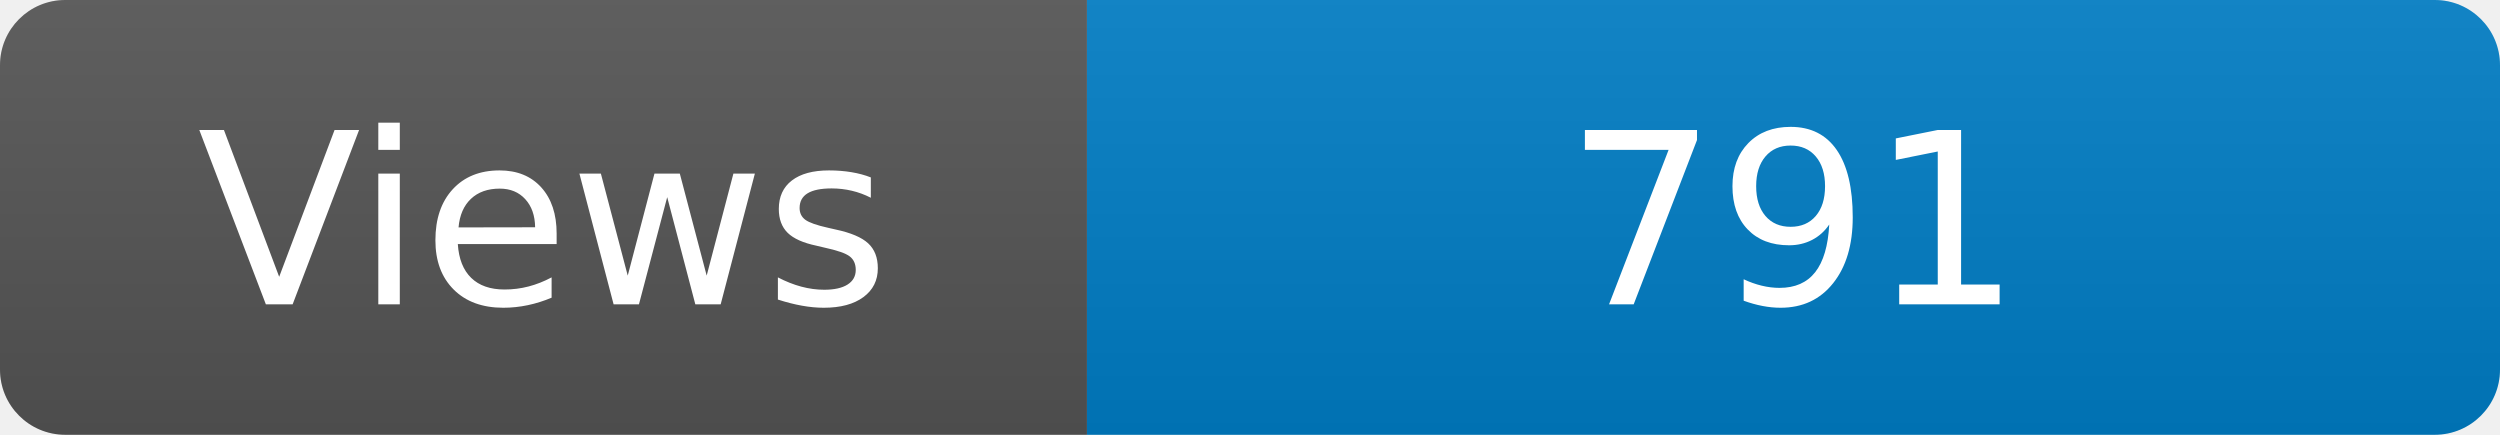
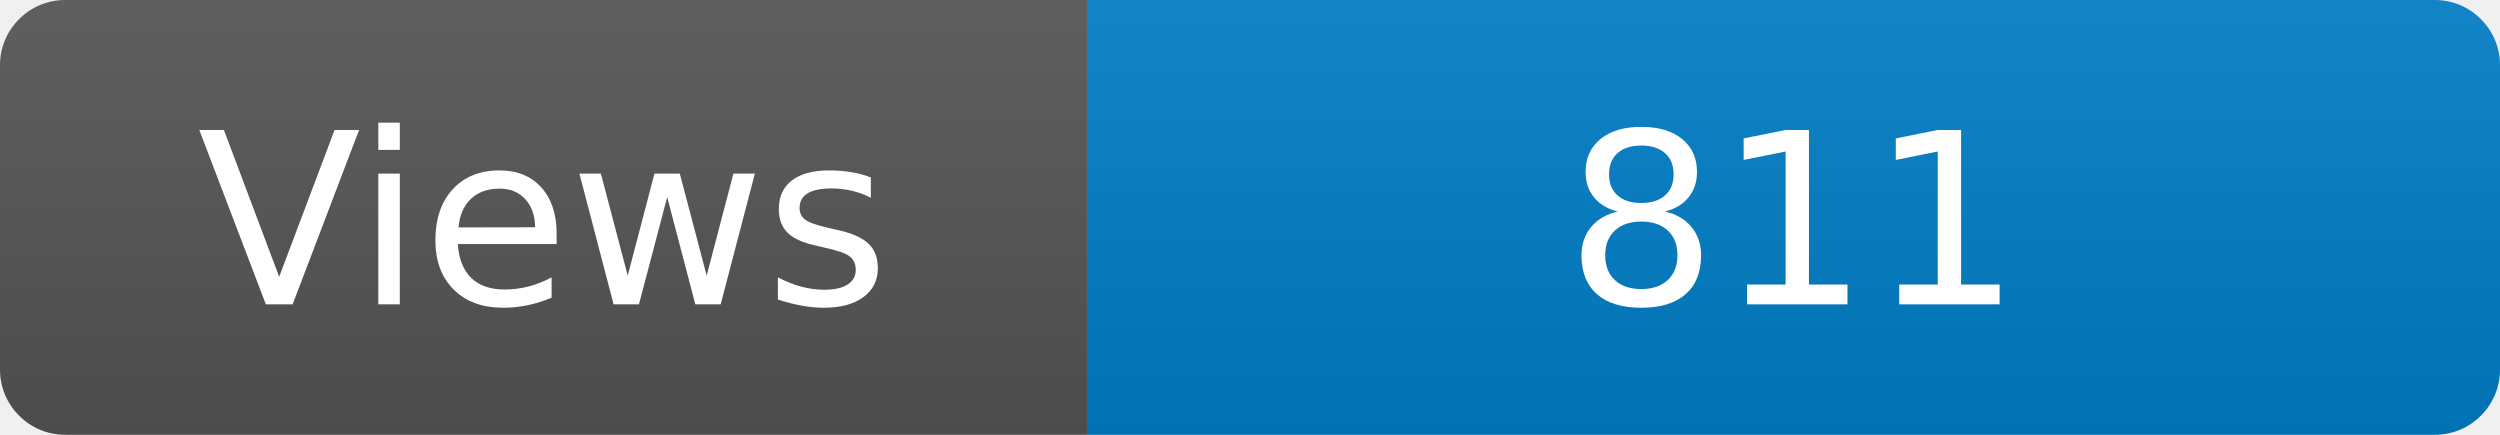
<svg xmlns="http://www.w3.org/2000/svg" width="115" height="20" role="img" aria-label="Maintained?: yes">
  <linearGradient id="s" x2="0" y2="100%">
    <stop offset="0" stop-color="#bbb" stop-opacity=".1" />
    <stop offset="1" stop-opacity=".1" />
  </linearGradient>
  <clipPath id="r">
    <rect width="115" height="20" rx="3" fill="#fff" />
  </clipPath>
  <g clip-path="url(#r)">
    <rect width="50" height="20" fill="#555" />
    <rect x="50" width="160" height="20" fill="#007ec6" />
    <rect width="115" height="20" fill="url(#s)" />
  </g>
  <g fill="#fff" text-anchor="middle" font-family="Verdana,Geneva,DejaVu Sans,sans-serif" font-size="110">
    <text x="250" y="140" transform="scale(.1)" fill="#fff">Views</text>
-     <text x="825" y="140" transform="scale(.1)" fill="#fff">791</text>
+     <text x="825" y="140" transform="scale(.1)" fill="#fff">811</text>
  </g>
</svg>
